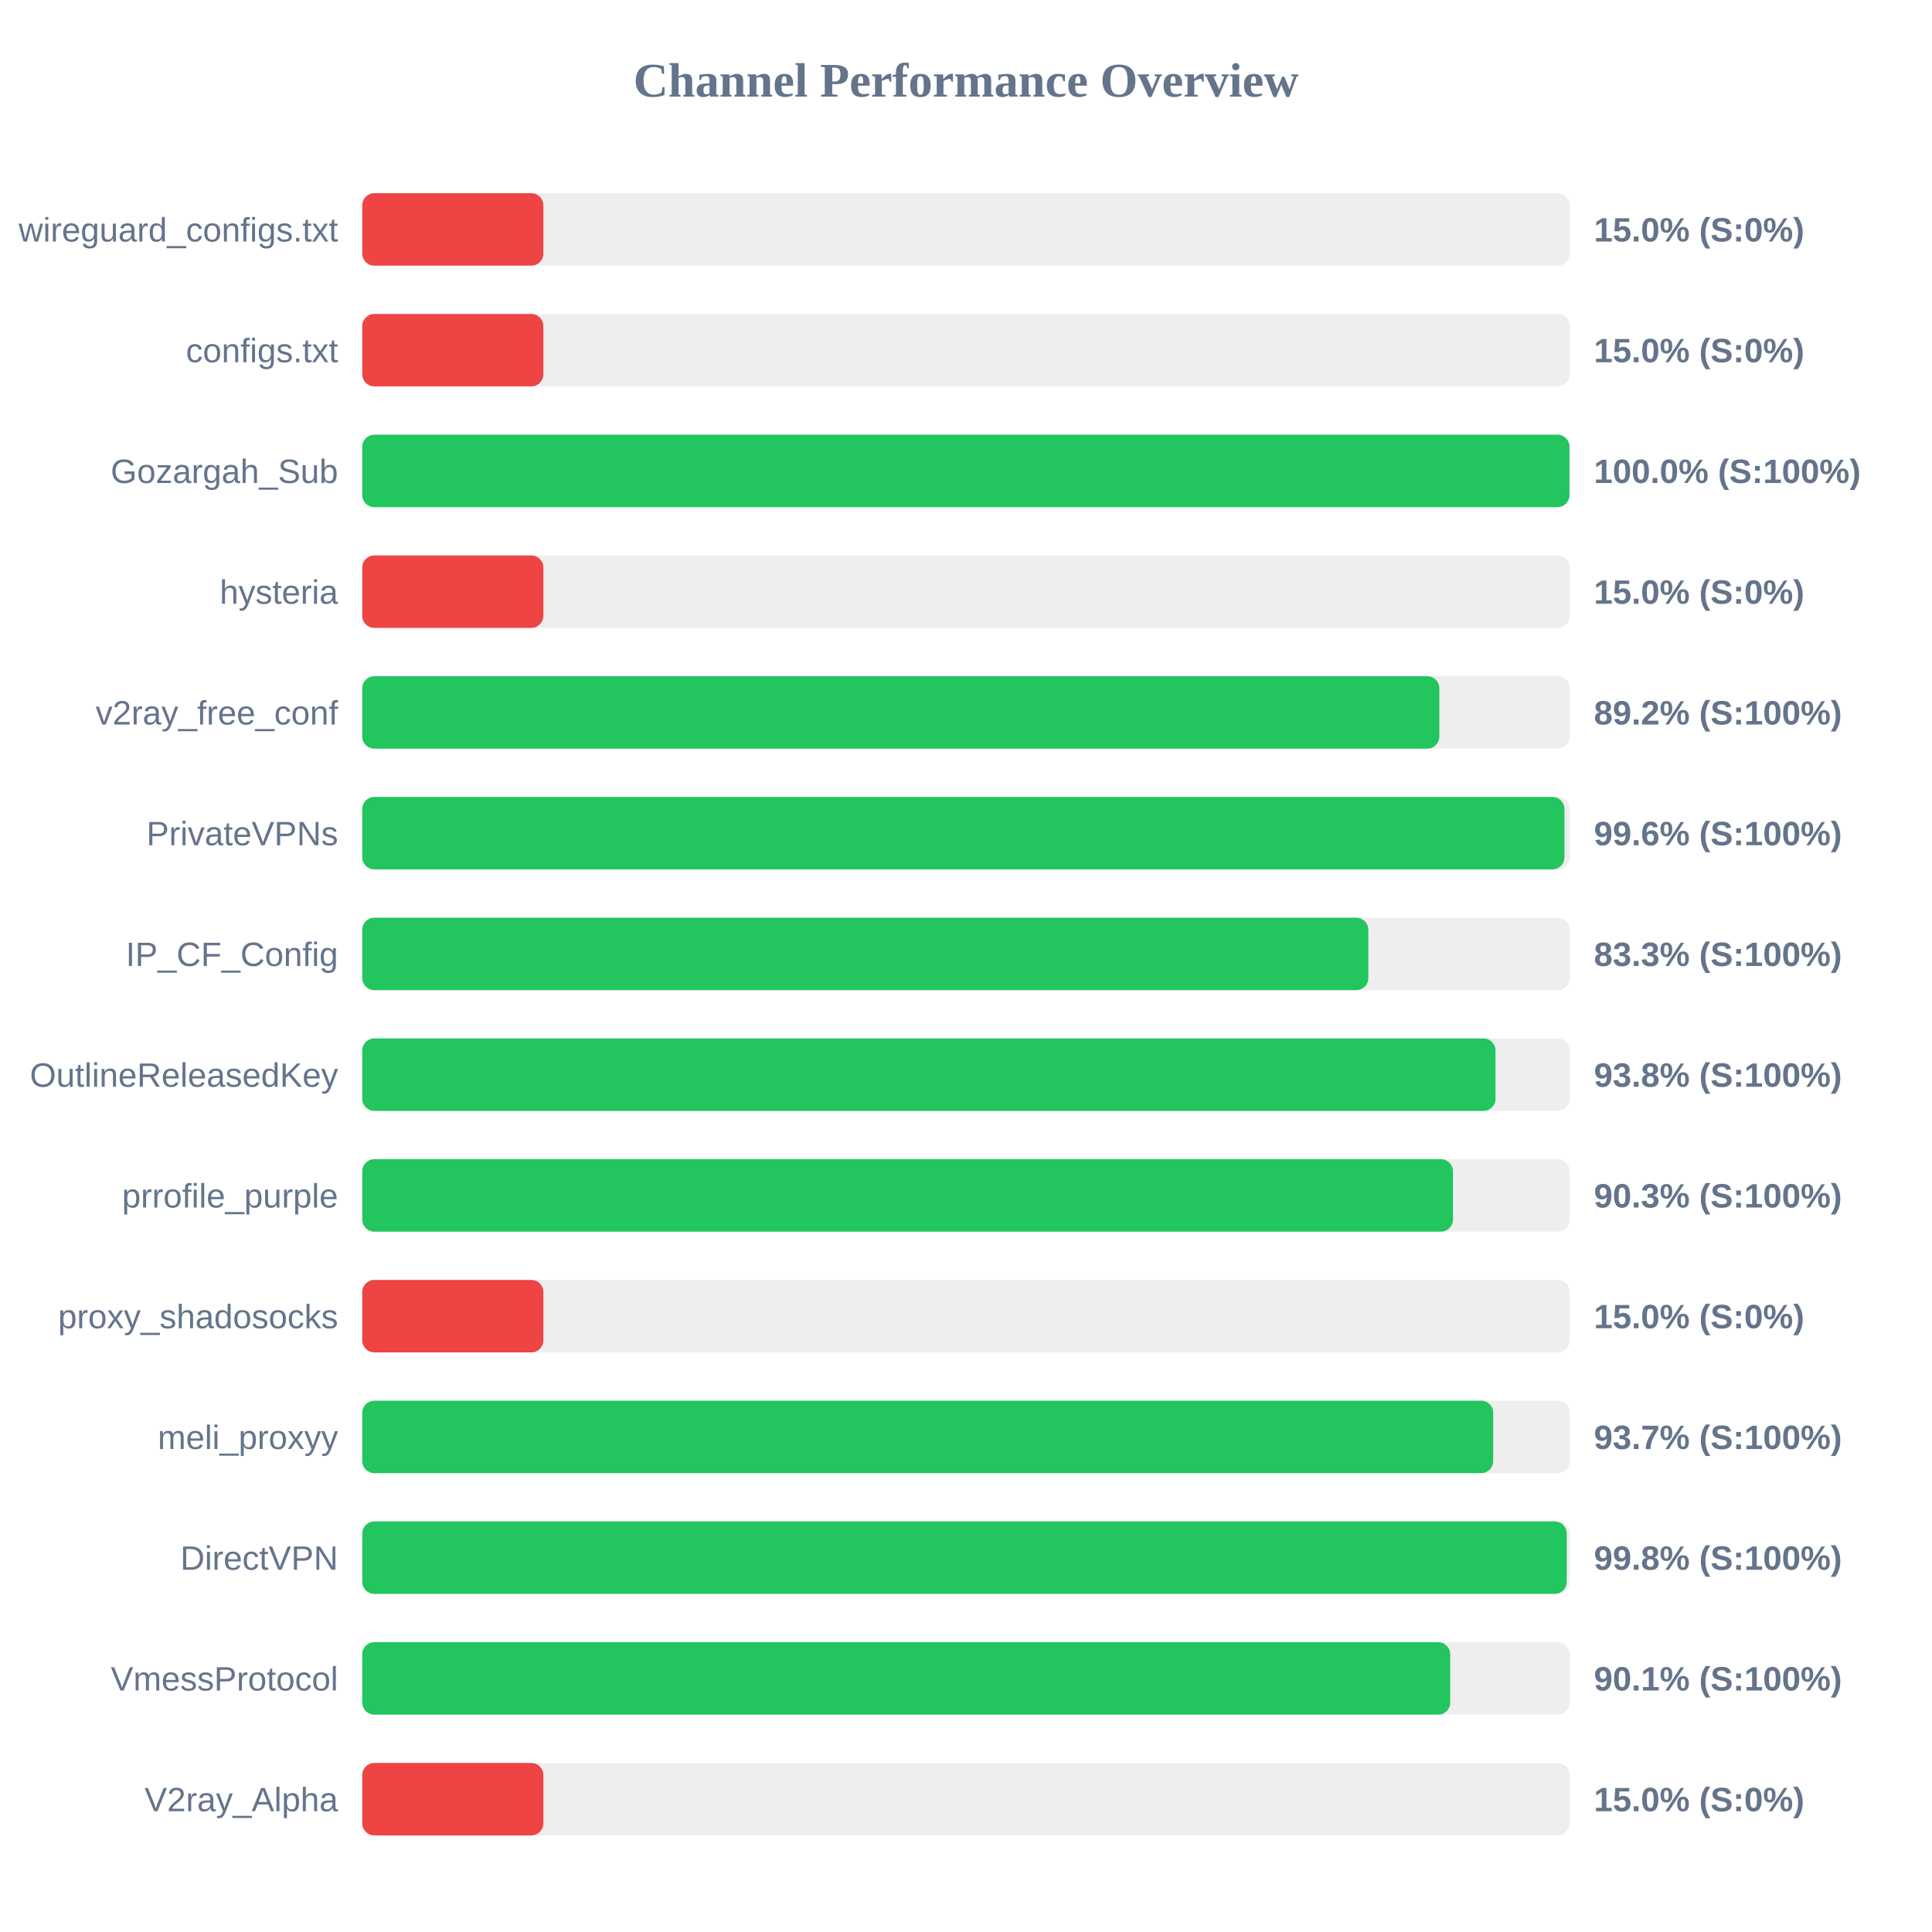
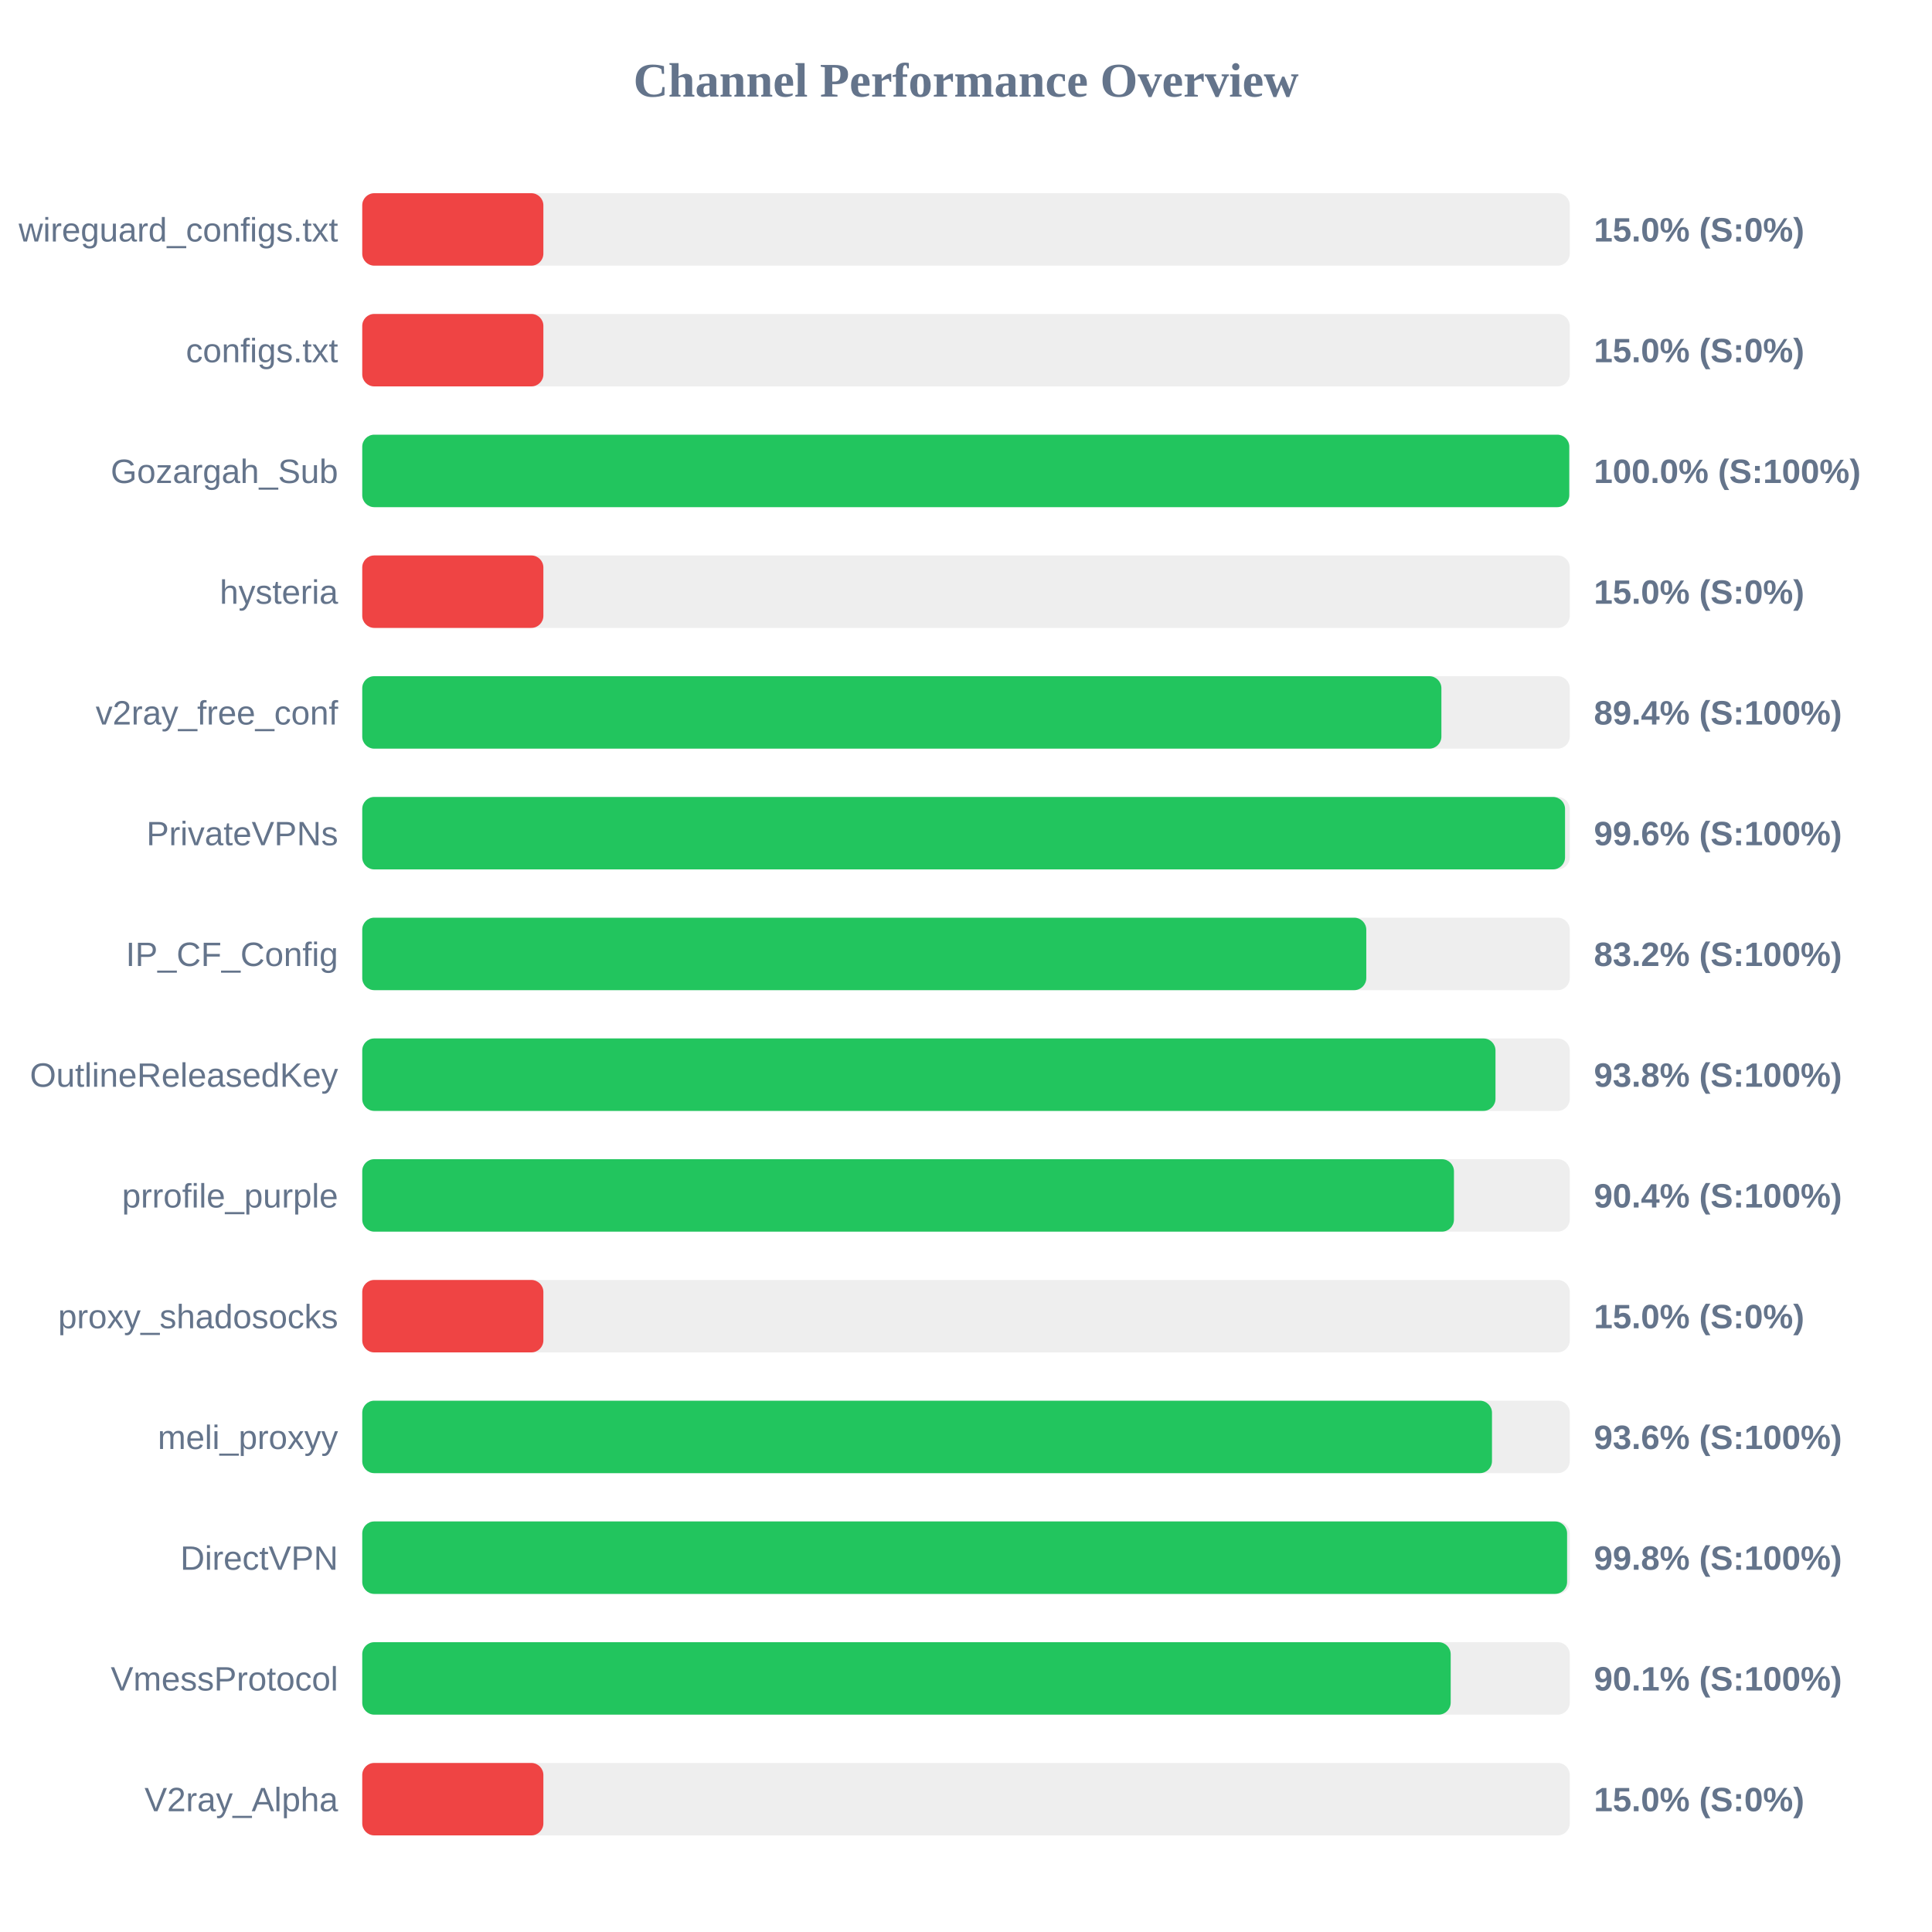
<svg xmlns="http://www.w3.org/2000/svg" width="800" height="800" version="1.1">
  <style>
        .row { font: 14px Arial; fill: #64748b; }
        .score { font: bold 14px Arial; fill: #64748b; }
    </style>
  <text x="400" y="40" text-anchor="middle" font-size="20px" font-weight="bold" fill="#64748b">Channel Performance Overview</text>
  <rect x="150" y="80" width="500" height="30" fill="#eee" rx="5" />
  <rect x="150" y="80" width="75.0" height="30" fill="#ef4444" rx="5" />
  <text x="140" y="100" text-anchor="end" class="row">wireguard_configs.txt</text>
  <text x="660" y="100" text-anchor="start" class="score">15.0% (S:0%)</text>
  <rect x="150" y="130" width="500" height="30" fill="#eee" rx="5" />
  <rect x="150" y="130" width="75.0" height="30" fill="#ef4444" rx="5" />
  <text x="140" y="150" text-anchor="end" class="row">configs.txt</text>
  <text x="660" y="150" text-anchor="start" class="score">15.0% (S:0%)</text>
  <rect x="150" y="180" width="500" height="30" fill="#eee" rx="5" />
-   <rect x="150" y="180" width="499.9" height="30" fill="#22c55e" rx="5" />
+   <rect x="150" y="180" width="499.8" height="30" fill="#22c55e" rx="5" />
  <text x="140" y="200" text-anchor="end" class="row">Gozargah_Sub</text>
  <text x="660" y="200" text-anchor="start" class="score">100.0% (S:100%)</text>
  <rect x="150" y="230" width="500" height="30" fill="#eee" rx="5" />
  <rect x="150" y="230" width="75.0" height="30" fill="#ef4444" rx="5" />
  <text x="140" y="250" text-anchor="end" class="row">hysteria</text>
  <text x="660" y="250" text-anchor="start" class="score">15.0% (S:0%)</text>
  <rect x="150" y="280" width="500" height="30" fill="#eee" rx="5" />
-   <rect x="150" y="280" width="446.0" height="30" fill="#22c55e" rx="5" />
+   <rect x="150" y="280" width="446.85" height="30" fill="#22c55e" rx="5" />
  <text x="140" y="300" text-anchor="end" class="row">v2ray_free_conf</text>
-   <text x="660" y="300" text-anchor="start" class="score">89.2% (S:100%)</text>
+   <text x="660" y="300" text-anchor="start" class="score">89.4% (S:100%)</text>
  <rect x="150" y="330" width="500" height="30" fill="#eee" rx="5" />
-   <rect x="150" y="330" width="497.8" height="30" fill="#22c55e" rx="5" />
+   <rect x="150" y="330" width="498.05" height="30" fill="#22c55e" rx="5" />
  <text x="140" y="350" text-anchor="end" class="row">PrivateVPNs</text>
  <text x="660" y="350" text-anchor="start" class="score">99.6% (S:100%)</text>
  <rect x="150" y="380" width="500" height="30" fill="#eee" rx="5" />
-   <rect x="150" y="380" width="416.6" height="30" fill="#22c55e" rx="5" />
+   <rect x="150" y="380" width="415.75" height="30" fill="#22c55e" rx="5" />
  <text x="140" y="400" text-anchor="end" class="row">IP_CF_Config</text>
-   <text x="660" y="400" text-anchor="start" class="score">83.3% (S:100%)</text>
+   <text x="660" y="400" text-anchor="start" class="score">83.2% (S:100%)</text>
  <rect x="150" y="430" width="500" height="30" fill="#eee" rx="5" />
  <rect x="150" y="430" width="469.25" height="30" fill="#22c55e" rx="5" />
  <text x="140" y="450" text-anchor="end" class="row">OutlineReleasedKey</text>
  <text x="660" y="450" text-anchor="start" class="score">93.8% (S:100%)</text>
  <rect x="150" y="480" width="500" height="30" fill="#eee" rx="5" />
-   <rect x="150" y="480" width="451.65" height="30" fill="#22c55e" rx="5" />
+   <rect x="150" y="480" width="452.05" height="30" fill="#22c55e" rx="5" />
  <text x="140" y="500" text-anchor="end" class="row">prrofile_purple</text>
-   <text x="660" y="500" text-anchor="start" class="score">90.3% (S:100%)</text>
+   <text x="660" y="500" text-anchor="start" class="score">90.4% (S:100%)</text>
  <rect x="150" y="530" width="500" height="30" fill="#eee" rx="5" />
  <rect x="150" y="530" width="75.0" height="30" fill="#ef4444" rx="5" />
  <text x="140" y="550" text-anchor="end" class="row">proxy_shadosocks</text>
  <text x="660" y="550" text-anchor="start" class="score">15.0% (S:0%)</text>
  <rect x="150" y="580" width="500" height="30" fill="#eee" rx="5" />
-   <rect x="150" y="580" width="468.3" height="30" fill="#22c55e" rx="5" />
+   <rect x="150" y="580" width="467.8" height="30" fill="#22c55e" rx="5" />
  <text x="140" y="600" text-anchor="end" class="row">meli_proxyy</text>
-   <text x="660" y="600" text-anchor="start" class="score">93.7% (S:100%)</text>
+   <text x="660" y="600" text-anchor="start" class="score">93.6% (S:100%)</text>
  <rect x="150" y="630" width="500" height="30" fill="#eee" rx="5" />
-   <rect x="150" y="630" width="498.75" height="30" fill="#22c55e" rx="5" />
+   <rect x="150" y="630" width="498.9" height="30" fill="#22c55e" rx="5" />
  <text x="140" y="650" text-anchor="end" class="row">DirectVPN</text>
  <text x="660" y="650" text-anchor="start" class="score">99.8% (S:100%)</text>
  <rect x="150" y="680" width="500" height="30" fill="#eee" rx="5" />
-   <rect x="150" y="680" width="450.5" height="30" fill="#22c55e" rx="5" />
+   <rect x="150" y="680" width="450.7" height="30" fill="#22c55e" rx="5" />
  <text x="140" y="700" text-anchor="end" class="row">VmessProtocol</text>
  <text x="660" y="700" text-anchor="start" class="score">90.1% (S:100%)</text>
  <rect x="150" y="730" width="500" height="30" fill="#eee" rx="5" />
  <rect x="150" y="730" width="75.0" height="30" fill="#ef4444" rx="5" />
  <text x="140" y="750" text-anchor="end" class="row">V2ray_Alpha</text>
  <text x="660" y="750" text-anchor="start" class="score">15.0% (S:0%)</text>
</svg>
